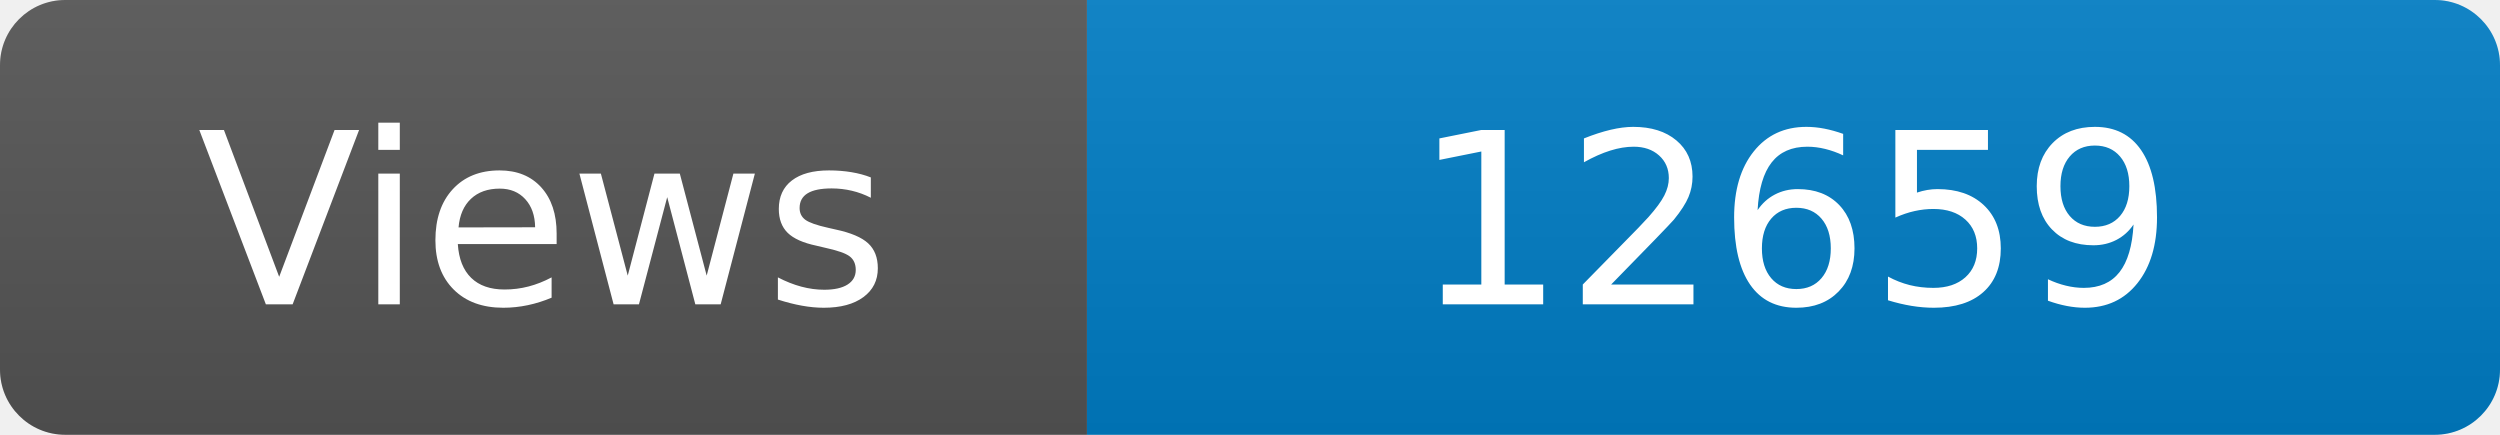
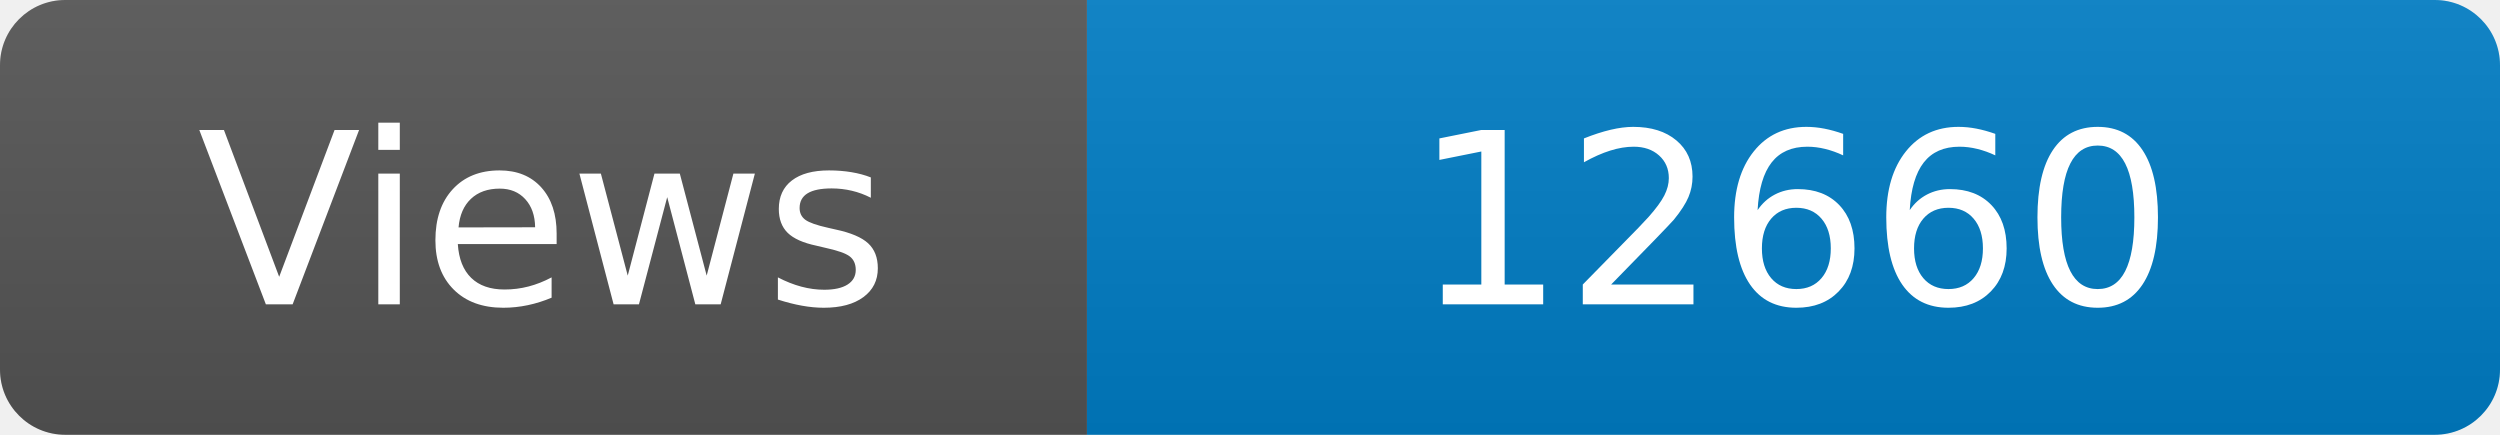
<svg xmlns="http://www.w3.org/2000/svg" width="115" height="20" role="img" aria-label="Maintained?: yes">
  <linearGradient id="s" x2="0" y2="100%">
    <stop offset="0" stop-color="#bbb" stop-opacity=".1" />
    <stop offset="1" stop-opacity=".1" />
  </linearGradient>
  <clipPath id="r">
    <rect width="115" height="20" rx="3" fill="#fff" />
  </clipPath>
  <g clip-path="url(#r)">
    <rect width="50" height="20" fill="#555" />
    <rect x="50" width="160" height="20" fill="#007ec6" />
    <rect width="115" height="20" fill="url(#s)" />
  </g>
  <g fill="#fff" text-anchor="middle" font-family="Verdana,Geneva,DejaVu Sans,sans-serif" font-size="110">
    <text x="250" y="140" transform="scale(.1)" fill="#fff">Views</text>
-     <text x="825" y="140" transform="scale(.1)" fill="#fff">12659</text>
+     <text x="825" y="140" transform="scale(.1)" fill="#fff">12660</text>
  </g>
</svg>
